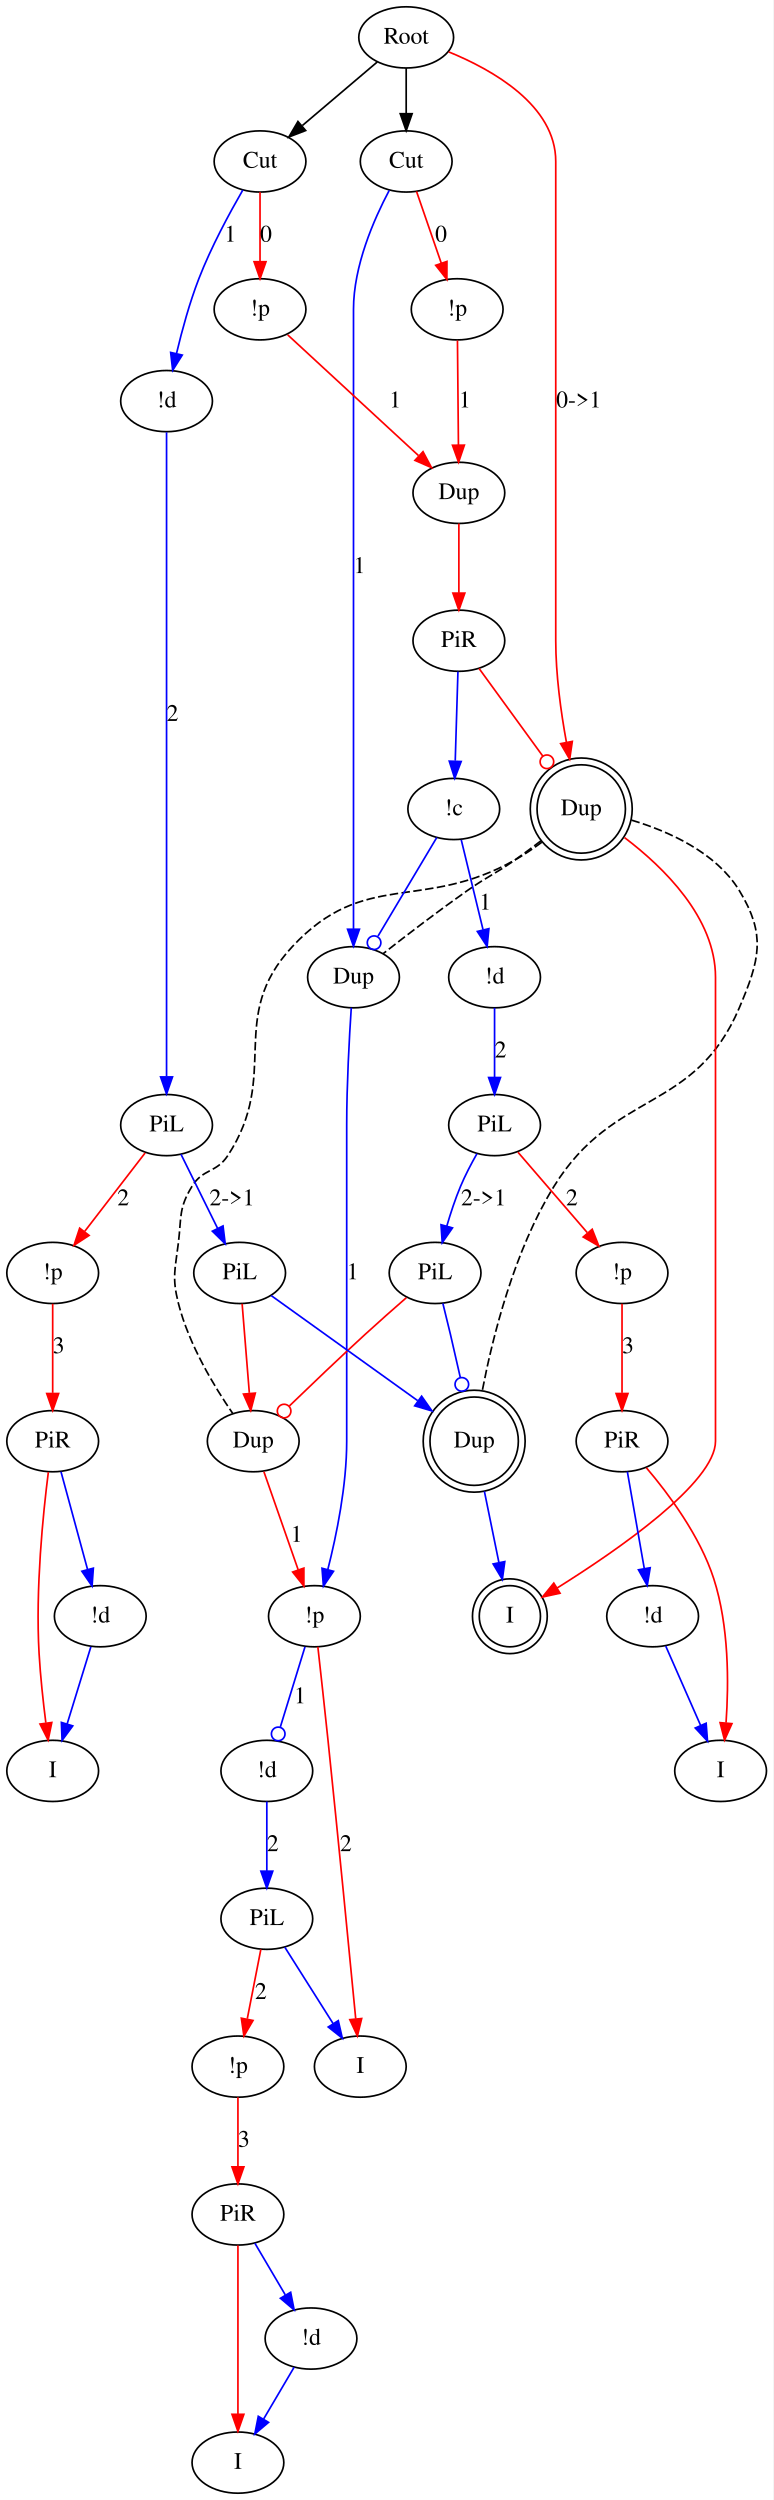
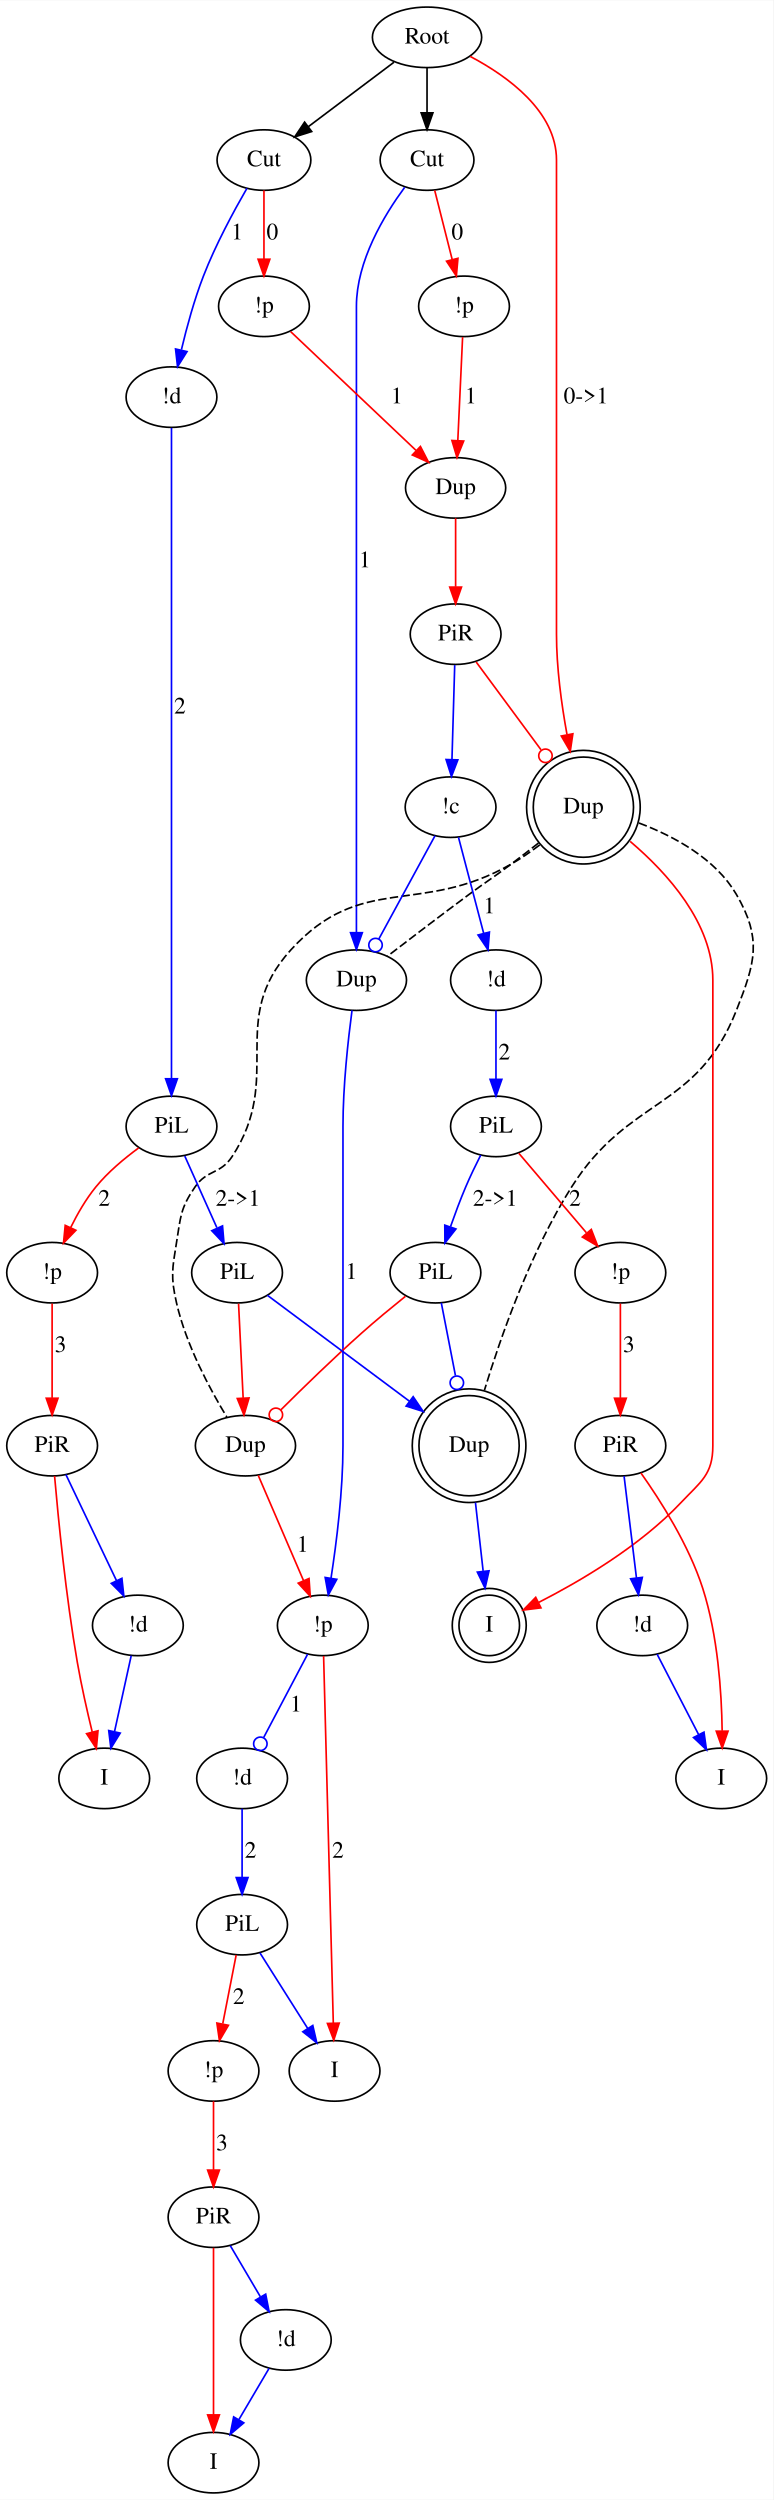
- <svg xmlns="http://www.w3.org/2000/svg" width="455pt" height="1471pt" viewBox="0.00 0.00 455.00 1470.99">
-   <g id="graph0" class="graph" transform="scale(1 1) rotate(0) translate(4 1466.991)">
-     <polygon fill="#ffffff" stroke="transparent" points="-4,4 -4,-1466.991 451,-1466.991 451,4 -4,4" />
+ <svg xmlns="http://www.w3.org/2000/svg" width="460pt" height="1487pt" viewBox="0.00 0.00 460.00 1486.59">
+   <g id="graph0" class="graph" transform="scale(1 1) rotate(0) translate(4 1482.589)">
+     <polygon fill="#ffffff" stroke="transparent" points="-4,4 -4,-1482.589 456,-1482.589 456,4 -4,4" />
    <g id="node1" class="node">
-       <ellipse fill="none" stroke="#000000" cx="235" cy="-1444.991" rx="27.895" ry="18" />
-       <text text-anchor="middle" x="235" y="-1441.291" font-family="Times,serif" font-size="14.00" fill="#000000">Root</text>
+       <ellipse fill="none" stroke="#000000" cx="250" cy="-1460.589" rx="32.494" ry="18" />
+       <text text-anchor="middle" x="250" y="-1456.889" font-family="Times,serif" font-size="14.00" fill="#000000">Root</text>
    </g>
    <g id="node2" class="node">
-       <ellipse fill="none" stroke="#000000" cx="235" cy="-1371.991" rx="27" ry="18" />
-       <text text-anchor="middle" x="235" y="-1368.291" font-family="Times,serif" font-size="14.00" fill="#000000">Cut</text>
+       <ellipse fill="none" stroke="#000000" cx="250" cy="-1387.589" rx="27.895" ry="18" />
+       <text text-anchor="middle" x="250" y="-1383.889" font-family="Times,serif" font-size="14.00" fill="#000000">Cut</text>
    </g>
    <g id="edge1" class="edge">
-       <path fill="none" stroke="#000000" d="M235,-1426.946C235,-1418.874 235,-1409.167 235,-1400.172" />
-       <polygon fill="#000000" stroke="#000000" points="238.5,-1400.081 235,-1390.081 231.5,-1400.081 238.5,-1400.081" />
+       <path fill="none" stroke="#000000" d="M250,-1442.544C250,-1434.472 250,-1424.766 250,-1415.771" />
+       <polygon fill="#000000" stroke="#000000" points="253.5,-1415.68 250,-1405.68 246.5,-1415.68 253.5,-1415.68" />
    </g>
    <g id="node3" class="node">
-       <ellipse fill="none" stroke="#000000" cx="149" cy="-1371.991" rx="27" ry="18" />
-       <text text-anchor="middle" x="149" y="-1368.291" font-family="Times,serif" font-size="14.00" fill="#000000">Cut</text>
+       <ellipse fill="none" stroke="#000000" cx="153" cy="-1387.589" rx="27.895" ry="18" />
+       <text text-anchor="middle" x="153" y="-1383.889" font-family="Times,serif" font-size="14.00" fill="#000000">Cut</text>
    </g>
    <g id="edge2" class="edge">
-       <path fill="none" stroke="#000000" d="M218.009,-1430.568C205.406,-1419.87 188.027,-1405.119 173.863,-1393.096" />
-       <polygon fill="#000000" stroke="#000000" points="175.844,-1390.186 165.956,-1386.383 171.314,-1395.523 175.844,-1390.186" />
+       <path fill="none" stroke="#000000" d="M230.371,-1445.817C215.662,-1434.748 195.385,-1419.487 179.278,-1407.366" />
+       <polygon fill="#000000" stroke="#000000" points="181.382,-1404.569 171.288,-1401.352 177.173,-1410.162 181.382,-1404.569" />
    </g>
    <g id="node4" class="node">
-       <ellipse fill="none" stroke="#000000" cx="338" cy="-990.993" rx="25.996" ry="25.996" />
-       <ellipse fill="none" stroke="#000000" cx="338" cy="-990.993" rx="29.995" ry="29.995" />
-       <text text-anchor="middle" x="338" y="-987.293" font-family="Times,serif" font-size="14.00" fill="#000000">Dup</text>
+       <ellipse fill="none" stroke="#000000" cx="343" cy="-1002.692" rx="29.807" ry="29.807" />
+       <ellipse fill="none" stroke="#000000" cx="343" cy="-1002.692" rx="33.795" ry="33.795" />
+       <text text-anchor="middle" x="343" y="-998.992" font-family="Times,serif" font-size="14.00" fill="#000000">Dup</text>
    </g>
    <g id="edge6" class="edge">
-       <path fill="none" stroke="#ff0000" d="M259.982,-1436.485C285.998,-1425.854 323,-1404.942 323,-1371.991 323,-1371.991 323,-1371.991 323,-1089.991 323,-1070.136 325.986,-1048.291 329.293,-1030.185" />
-       <polygon fill="#ff0000" stroke="#ff0000" points="332.748,-1030.755 331.202,-1020.274 325.874,-1029.431 332.748,-1030.755" />
-       <text text-anchor="middle" x="336.5" y="-1227.291" font-family="Times,serif" font-size="14.00" fill="#000000">0-&gt;1</text>
+       <path fill="none" stroke="#ff0000" d="M275.64,-1449.257C298.039,-1437.414 327,-1416.51 327,-1387.589 327,-1387.589 327,-1387.589 327,-1105.589 327,-1085.851 329.91,-1064.233 333.248,-1045.929" />
+       <polygon fill="#ff0000" stroke="#ff0000" points="336.734,-1046.336 335.188,-1035.855 329.86,-1045.013 336.734,-1046.336" />
+       <text text-anchor="middle" x="344.5" y="-1242.889" font-family="Times,serif" font-size="14.00" fill="#000000">0-&gt;1</text>
    </g>
    <g id="node5" class="node">
-       <ellipse fill="none" stroke="#000000" cx="204" cy="-891.995" rx="27" ry="18" />
-       <text text-anchor="middle" x="204" y="-888.295" font-family="Times,serif" font-size="14.00" fill="#000000">Dup</text>
+       <ellipse fill="none" stroke="#000000" cx="208" cy="-899.795" rx="29.795" ry="18" />
+       <text text-anchor="middle" x="208" y="-896.095" font-family="Times,serif" font-size="14.00" fill="#000000">Dup</text>
    </g>
    <g id="edge32" class="edge">
-       <path fill="none" stroke="#0000ff" d="M225.021,-1354.965C215.958,-1337.872 204,-1310.485 204,-1284.991 204,-1284.991 204,-1284.991 204,-990.993 204,-967.21 204,-940.214 204,-920.427" />
-       <polygon fill="#0000ff" stroke="#0000ff" points="207.5,-920.241 204,-910.241 200.5,-920.241 207.5,-920.241" />
-       <text text-anchor="middle" x="207.5" y="-1129.791" font-family="Times,serif" font-size="14.00" fill="#000000">1</text>
+       <path fill="none" stroke="#0000ff" d="M236.711,-1371.383C224.406,-1354.7 208,-1327.425 208,-1300.589 208,-1300.589 208,-1300.589 208,-1002.692 208,-977.439 208,-948.701 208,-928.026" />
+       <polygon fill="#0000ff" stroke="#0000ff" points="211.5,-928.01 208,-918.01 204.5,-928.01 211.5,-928.01" />
+       <text text-anchor="middle" x="213" y="-1145.389" font-family="Times,serif" font-size="14.00" fill="#000000">1</text>
    </g>
    <g id="node25" class="node">
-       <ellipse fill="none" stroke="#000000" cx="265" cy="-1284.991" rx="27" ry="18" />
-       <text text-anchor="middle" x="265" y="-1281.291" font-family="Times,serif" font-size="14.00" fill="#000000">!p</text>
+       <ellipse fill="none" stroke="#000000" cx="272" cy="-1300.589" rx="27" ry="18" />
+       <text text-anchor="middle" x="272" y="-1296.889" font-family="Times,serif" font-size="14.00" fill="#000000">!p</text>
    </g>
    <g id="edge31" class="edge">
-       <path fill="none" stroke="#ff0000" d="M241.071,-1354.385C245.259,-1342.239 250.908,-1325.858 255.665,-1312.062" />
-       <polygon fill="#ff0000" stroke="#ff0000" points="258.987,-1313.165 258.938,-1302.57 252.369,-1310.883 258.987,-1313.165" />
-       <text text-anchor="middle" x="255.5" y="-1324.791" font-family="Times,serif" font-size="14.00" fill="#000000">0</text>
+       <path fill="none" stroke="#ff0000" d="M254.558,-1369.563C257.567,-1357.665 261.569,-1341.84 264.98,-1328.35" />
+       <polygon fill="#ff0000" stroke="#ff0000" points="268.389,-1329.146 267.447,-1318.593 261.603,-1327.429 268.389,-1329.146" />
+       <text text-anchor="middle" x="268" y="-1340.389" font-family="Times,serif" font-size="14.00" fill="#000000">0</text>
    </g>
    <g id="node12" class="node">
-       <ellipse fill="none" stroke="#000000" cx="94" cy="-1230.991" rx="27" ry="18" />
-       <text text-anchor="middle" x="94" y="-1227.291" font-family="Times,serif" font-size="14.00" fill="#000000">!d</text>
+       <ellipse fill="none" stroke="#000000" cx="98" cy="-1246.589" rx="27" ry="18" />
+       <text text-anchor="middle" x="98" y="-1242.889" font-family="Times,serif" font-size="14.00" fill="#000000">!d</text>
    </g>
    <g id="edge34" class="edge">
-       <path fill="none" stroke="#0000ff" d="M138.879,-1355.189C130.978,-1341.514 120.172,-1321.513 113,-1302.991 107.548,-1288.912 103.117,-1272.695 99.909,-1259.22" />
-       <polygon fill="#0000ff" stroke="#0000ff" points="103.236,-1258.068 97.603,-1249.095 96.411,-1259.623 103.236,-1258.068" />
-       <text text-anchor="middle" x="131.5" y="-1324.791" font-family="Times,serif" font-size="14.00" fill="#000000">1</text>
+       <path fill="none" stroke="#0000ff" d="M142.879,-1370.788C134.978,-1357.113 124.172,-1337.111 117,-1318.589 111.548,-1304.511 107.117,-1288.294 103.909,-1274.819" />
+       <polygon fill="#0000ff" stroke="#0000ff" points="107.236,-1273.667 101.603,-1264.694 100.411,-1275.222 107.236,-1273.667" />
+       <text text-anchor="middle" x="137" y="-1340.389" font-family="Times,serif" font-size="14.00" fill="#000000">1</text>
    </g>
    <g id="node26" class="node">
-       <ellipse fill="none" stroke="#000000" cx="149" cy="-1284.991" rx="27" ry="18" />
-       <text text-anchor="middle" x="149" y="-1281.291" font-family="Times,serif" font-size="14.00" fill="#000000">!p</text>
+       <ellipse fill="none" stroke="#000000" cx="153" cy="-1300.589" rx="27" ry="18" />
+       <text text-anchor="middle" x="153" y="-1296.889" font-family="Times,serif" font-size="14.00" fill="#000000">!p</text>
    </g>
    <g id="edge33" class="edge">
-       <path fill="none" stroke="#ff0000" d="M149,-1353.964C149,-1342.182 149,-1326.551 149,-1313.149" />
-       <polygon fill="#ff0000" stroke="#ff0000" points="152.5,-1312.994 149,-1302.994 145.5,-1312.994 152.5,-1312.994" />
-       <text text-anchor="middle" x="152.5" y="-1324.791" font-family="Times,serif" font-size="14.00" fill="#000000">0</text>
+       <path fill="none" stroke="#ff0000" d="M153,-1369.563C153,-1357.781 153,-1342.15 153,-1328.747" />
+       <polygon fill="#ff0000" stroke="#ff0000" points="156.5,-1328.593 153,-1318.593 149.5,-1328.593 156.5,-1328.593" />
+       <text text-anchor="middle" x="158" y="-1340.389" font-family="Times,serif" font-size="14.00" fill="#000000">0</text>
    </g>
    <g id="edge3" class="edge">
-       <path fill="none" stroke="#000000" stroke-dasharray="5,2" d="M314.313,-972.267C309.314,-968.458 304.029,-964.536 299,-960.995 286.904,-952.478 283.118,-951.482 271,-942.995 253.758,-930.919 234.714,-916.292 221.351,-905.805" />
+       <path fill="none" stroke="#000000" stroke-dasharray="5,2" d="M316.303,-981.354C310.937,-977.149 305.314,-972.799 300,-968.795 289.066,-960.555 286.004,-958.942 275,-950.795 258.434,-938.53 239.792,-924.304 226.385,-913.998" />
    </g>
    <g id="node6" class="node">
-       <ellipse fill="none" stroke="#000000" cx="145" cy="-618.998" rx="27" ry="18" />
-       <text text-anchor="middle" x="145" y="-615.298" font-family="Times,serif" font-size="14.00" fill="#000000">Dup</text>
+       <ellipse fill="none" stroke="#000000" cx="142" cy="-622.897" rx="29.795" ry="18" />
+       <text text-anchor="middle" x="142" y="-619.197" font-family="Times,serif" font-size="14.00" fill="#000000">Dup</text>
    </g>
    <g id="edge4" class="edge">
-       <path fill="none" stroke="#000000" stroke-dasharray="5,2" d="M314.822,-971.461C309.786,-967.711 304.357,-964.016 299,-960.995 244.578,-930.306 210.569,-955.728 168,-909.995 129.017,-868.115 161.399,-834.826 130,-786.995 123.254,-776.719 115.425,-779.475 109,-768.995 101.112,-756.13 102.79,-750.98 101,-735.995 99.102,-720.108 97.06,-715.503 101,-699.995 107.148,-675.799 122.142,-651.015 132.918,-635.344" />
+       <path fill="none" stroke="#000000" stroke-dasharray="5,2" d="M317.035,-980.243C311.609,-976.129 305.776,-972.098 300,-968.795 245.762,-937.782 211.054,-964.001 169,-917.795 130.744,-875.76 165.202,-842.301 134,-794.795 127.064,-784.235 119.169,-787.197 112,-776.795 103.227,-764.065 103.476,-759.055 101,-743.795 98.437,-728.001 97.431,-723.392 101,-707.795 106.732,-682.745 120.854,-656.489 130.919,-639.928" />
    </g>
    <g id="node7" class="node">
-       <ellipse fill="none" stroke="#000000" cx="275" cy="-618.998" rx="25.996" ry="25.996" />
-       <ellipse fill="none" stroke="#000000" cx="275" cy="-618.998" rx="29.995" ry="29.995" />
-       <text text-anchor="middle" x="275" y="-615.298" font-family="Times,serif" font-size="14.00" fill="#000000">Dup</text>
+       <ellipse fill="none" stroke="#000000" cx="275" cy="-622.897" rx="29.807" ry="29.807" />
+       <ellipse fill="none" stroke="#000000" cx="275" cy="-622.897" rx="33.795" ry="33.795" />
+       <text text-anchor="middle" x="275" y="-619.197" font-family="Times,serif" font-size="14.00" fill="#000000">Dup</text>
    </g>
    <g id="edge5" class="edge">
-       <path fill="none" stroke="#000000" stroke-dasharray="5,2" d="M367.56,-984.437C389.278,-977.905 417.293,-965.495 431,-942.995 446.955,-916.806 443,-902.217 431,-873.995 404.679,-812.093 357.38,-826.204 322,-768.995 298.531,-731.047 285.869,-680.388 279.782,-648.733" />
+       <path fill="none" stroke="#000000" stroke-dasharray="5,2" d="M376.05,-993.271C396.67,-985.493 421.576,-972.183 434,-950.795 449.404,-924.277 445.246,-910.325 434,-881.795 410.591,-822.407 370.132,-830.738 336,-776.795 311.566,-738.178 293.952,-688.164 284.112,-655.806" />
    </g>
    <g id="node8" class="node">
-       <ellipse fill="none" stroke="#000000" cx="296" cy="-516" rx="18" ry="18" />
-       <ellipse fill="none" stroke="#000000" cx="296" cy="-516" rx="22" ry="22" />
-       <text text-anchor="middle" x="296" y="-512.3" font-family="Times,serif" font-size="14.00" fill="#000000">I</text>
+       <ellipse fill="none" stroke="#000000" cx="287" cy="-516" rx="18" ry="18" />
+       <ellipse fill="none" stroke="#000000" cx="287" cy="-516" rx="22" ry="22" />
+       <text text-anchor="middle" x="287" y="-512.3" font-family="Times,serif" font-size="14.00" fill="#000000">I</text>
    </g>
    <g id="edge7" class="edge">
-       <path fill="none" stroke="#ff0000" d="M363.431,-974.183C386.525,-956.679 417,-926.957 417,-891.995 417,-891.995 417,-891.995 417,-618.998 417,-594.647 359.458,-554.9 323.736,-532.571" />
-       <polygon fill="#ff0000" stroke="#ff0000" points="325.522,-529.56 315.173,-527.29 321.847,-535.518 325.522,-529.56" />
+       <path fill="none" stroke="#ff0000" d="M370.799,-982.335C392.854,-963.625 420,-933.709 420,-899.795 420,-899.795 420,-899.795 420,-622.897 420,-605.627 412.849,-601.565 401,-589 376.552,-563.074 341.072,-542.25 316.205,-529.58" />
+       <polygon fill="#ff0000" stroke="#ff0000" points="317.752,-526.44 307.239,-525.129 314.64,-532.71 317.752,-526.44" />
    </g>
    <g id="node9" class="node">
-       <ellipse fill="none" stroke="#000000" cx="181" cy="-516" rx="27" ry="18" />
-       <text text-anchor="middle" x="181" y="-512.3" font-family="Times,serif" font-size="14.00" fill="#000000">!p</text>
+       <ellipse fill="none" stroke="#000000" cx="188" cy="-516" rx="27" ry="18" />
+       <text text-anchor="middle" x="188" y="-512.3" font-family="Times,serif" font-size="14.00" fill="#000000">!p</text>
    </g>
    <g id="edge8" class="edge">
-       <path fill="none" stroke="#0000ff" d="M202.69,-874.011C201.524,-856.426 200,-828.885 200,-804.995 200,-804.995 200,-804.995 200,-618.998 200,-593.02 194.083,-563.96 188.853,-543.348" />
-       <polygon fill="#0000ff" stroke="#0000ff" points="192.236,-542.451 186.293,-533.68 185.469,-544.243 192.236,-542.451" />
-       <text text-anchor="middle" x="203.5" y="-714.295" font-family="Times,serif" font-size="14.00" fill="#000000">1</text>
+       <path fill="none" stroke="#0000ff" d="M205.381,-881.844C203.047,-864.283 200,-836.76 200,-812.795 200,-812.795 200,-812.795 200,-622.897 200,-596.058 196.218,-565.663 192.9,-544.163" />
+       <polygon fill="#0000ff" stroke="#0000ff" points="196.323,-543.405 191.279,-534.088 189.412,-544.517 196.323,-543.405" />
+       <text text-anchor="middle" x="205" y="-722.095" font-family="Times,serif" font-size="14.00" fill="#000000">1</text>
    </g>
    <g id="edge23" class="edge">
-       <path fill="none" stroke="#ff0000" d="M151.271,-601.057C156.846,-585.106 165.08,-561.548 171.47,-543.267" />
-       <polygon fill="#ff0000" stroke="#ff0000" points="174.806,-544.33 174.801,-533.735 168.198,-542.02 174.806,-544.33" />
-       <text text-anchor="middle" x="170.5" y="-559.8" font-family="Times,serif" font-size="14.00" fill="#000000">1</text>
+       <path fill="none" stroke="#ff0000" d="M149.596,-605.245C156.931,-588.2 168.134,-562.166 176.55,-542.607" />
+       <polygon fill="#ff0000" stroke="#ff0000" points="179.808,-543.893 180.545,-533.323 173.378,-541.126 179.808,-543.893" />
+       <text text-anchor="middle" x="176" y="-559.8" font-family="Times,serif" font-size="14.00" fill="#000000">1</text>
    </g>
    <g id="edge24" class="edge">
-       <path fill="none" stroke="#0000ff" d="M281.018,-589.483C283.676,-576.443 286.807,-561.088 289.517,-547.796" />
-       <polygon fill="#0000ff" stroke="#0000ff" points="293.015,-548.159 291.584,-537.661 286.156,-546.76 293.015,-548.159" />
+       <path fill="none" stroke="#0000ff" d="M278.797,-589.074C280.256,-576.076 281.917,-561.28 283.361,-548.417" />
+       <polygon fill="#0000ff" stroke="#0000ff" points="286.876,-548.477 284.514,-538.149 279.92,-547.696 286.876,-548.477" />
    </g>
    <g id="node29" class="node">
-       <ellipse fill="none" stroke="#000000" cx="208" cy="-251" rx="27" ry="18" />
-       <text text-anchor="middle" x="208" y="-247.3" font-family="Times,serif" font-size="14.00" fill="#000000">I</text>
+       <ellipse fill="none" stroke="#000000" cx="195" cy="-251" rx="27" ry="18" />
+       <text text-anchor="middle" x="195" y="-247.3" font-family="Times,serif" font-size="14.00" fill="#000000">I</text>
    </g>
    <g id="edge40" class="edge">
-       <path fill="none" stroke="#ff0000" d="M183.025,-498.006C184.675,-483.234 187.043,-461.767 189,-443 195.071,-384.781 201.707,-316.579 205.308,-279.151" />
-       <polygon fill="#ff0000" stroke="#ff0000" points="208.81,-279.295 206.282,-269.006 201.842,-278.626 208.81,-279.295" />
-       <text text-anchor="middle" x="199.5" y="-377.8" font-family="Times,serif" font-size="14.00" fill="#000000">2</text>
+       <path fill="none" stroke="#ff0000" d="M188.481,-497.786C189.68,-452.4 192.807,-334.009 194.25,-279.378" />
+       <polygon fill="#ff0000" stroke="#ff0000" points="197.75,-279.431 194.516,-269.342 190.753,-279.246 197.75,-279.431" />
+       <text text-anchor="middle" x="197" y="-377.8" font-family="Times,serif" font-size="14.00" fill="#000000">2</text>
    </g>
    <g id="node30" class="node">
-       <ellipse fill="none" stroke="#000000" cx="153" cy="-425" rx="27" ry="18" />
-       <text text-anchor="middle" x="153" y="-421.3" font-family="Times,serif" font-size="14.00" fill="#000000">!d</text>
+       <ellipse fill="none" stroke="#000000" cx="140" cy="-425" rx="27" ry="18" />
+       <text text-anchor="middle" x="140" y="-421.3" font-family="Times,serif" font-size="14.00" fill="#000000">!d</text>
    </g>
    <g id="edge41" class="edge">
-       <path fill="none" stroke="#0000ff" d="M175.468,-498.021C171.326,-484.56 165.601,-465.952 160.966,-450.889" />
-       <ellipse fill="none" stroke="#0000ff" cx="159.697" cy="-446.764" rx="4" ry="4" />
-       <text text-anchor="middle" x="172.5" y="-464.8" font-family="Times,serif" font-size="14.00" fill="#000000">1</text>
+       <path fill="none" stroke="#0000ff" d="M178.972,-498.884C171.597,-484.902 161.082,-464.967 152.832,-449.327" />
+       <ellipse fill="none" stroke="#0000ff" cx="150.854" cy="-445.578" rx="4" ry="4" />
+       <text text-anchor="middle" x="172" y="-464.8" font-family="Times,serif" font-size="14.00" fill="#000000">1</text>
    </g>
    <g id="node10" class="node">
-       <ellipse fill="none" stroke="#000000" cx="287" cy="-891.995" rx="27" ry="18" />
-       <text text-anchor="middle" x="287" y="-888.295" font-family="Times,serif" font-size="14.00" fill="#000000">!d</text>
+       <ellipse fill="none" stroke="#000000" cx="291" cy="-899.795" rx="27" ry="18" />
+       <text text-anchor="middle" x="291" y="-896.095" font-family="Times,serif" font-size="14.00" fill="#000000">!d</text>
    </g>
    <g id="node11" class="node">
-       <ellipse fill="none" stroke="#000000" cx="287" cy="-804.995" rx="27" ry="18" />
-       <text text-anchor="middle" x="287" y="-801.295" font-family="Times,serif" font-size="14.00" fill="#000000">PiL</text>
+       <ellipse fill="none" stroke="#000000" cx="291" cy="-812.795" rx="27" ry="18" />
+       <text text-anchor="middle" x="291" y="-809.095" font-family="Times,serif" font-size="14.00" fill="#000000">PiL</text>
    </g>
    <g id="edge9" class="edge">
-       <path fill="none" stroke="#0000ff" d="M287,-873.969C287,-862.187 287,-846.556 287,-833.154" />
-       <polygon fill="#0000ff" stroke="#0000ff" points="290.5,-832.999 287,-822.999 283.5,-832.999 290.5,-832.999" />
-       <text text-anchor="middle" x="290.5" y="-844.795" font-family="Times,serif" font-size="14.00" fill="#000000">2</text>
+       <path fill="none" stroke="#0000ff" d="M291,-881.768C291,-869.986 291,-854.355 291,-840.953" />
+       <polygon fill="#0000ff" stroke="#0000ff" points="294.5,-840.798 291,-830.798 287.5,-840.798 294.5,-840.798" />
+       <text text-anchor="middle" x="296" y="-852.595" font-family="Times,serif" font-size="14.00" fill="#000000">2</text>
    </g>
    <g id="node14" class="node">
-       <ellipse fill="none" stroke="#000000" cx="362" cy="-717.995" rx="27" ry="18" />
-       <text text-anchor="middle" x="362" y="-714.295" font-family="Times,serif" font-size="14.00" fill="#000000">!p</text>
+       <ellipse fill="none" stroke="#000000" cx="365" cy="-725.795" rx="27" ry="18" />
+       <text text-anchor="middle" x="365" y="-722.095" font-family="Times,serif" font-size="14.00" fill="#000000">!p</text>
    </g>
    <g id="edge11" class="edge">
-       <path fill="none" stroke="#ff0000" d="M300.756,-789.038C312.174,-775.793 328.581,-756.761 341.54,-741.729" />
-       <polygon fill="#ff0000" stroke="#ff0000" points="344.453,-743.711 348.331,-733.851 339.151,-739.14 344.453,-743.711" />
-       <text text-anchor="middle" x="332.5" y="-757.795" font-family="Times,serif" font-size="14.00" fill="#000000">2</text>
+       <path fill="none" stroke="#ff0000" d="M304.573,-796.838C315.839,-783.593 332.027,-764.561 344.813,-749.528" />
+       <polygon fill="#ff0000" stroke="#ff0000" points="347.7,-751.536 351.513,-741.651 342.368,-747 347.7,-751.536" />
+       <text text-anchor="middle" x="338" y="-765.595" font-family="Times,serif" font-size="14.00" fill="#000000">2</text>
    </g>
    <g id="node15" class="node">
-       <ellipse fill="none" stroke="#000000" cx="252" cy="-717.995" rx="27" ry="18" />
-       <text text-anchor="middle" x="252" y="-714.295" font-family="Times,serif" font-size="14.00" fill="#000000">PiL</text>
+       <ellipse fill="none" stroke="#000000" cx="255" cy="-725.795" rx="27" ry="18" />
+       <text text-anchor="middle" x="255" y="-722.095" font-family="Times,serif" font-size="14.00" fill="#000000">PiL</text>
    </g>
    <g id="edge12" class="edge">
-       <path fill="none" stroke="#0000ff" d="M276.642,-788.169C273.272,-782.249 269.706,-775.458 267,-768.995 263.877,-761.537 261.135,-753.211 258.878,-745.484" />
-       <polygon fill="#0000ff" stroke="#0000ff" points="262.238,-744.501 256.201,-735.795 255.491,-746.366 262.238,-744.501" />
-       <text text-anchor="middle" x="280.5" y="-757.795" font-family="Times,serif" font-size="14.00" fill="#000000">2-&gt;1</text>
+       <path fill="none" stroke="#0000ff" d="M281.952,-795.786C278.941,-789.851 275.676,-783.098 273,-776.795 269.786,-769.223 266.663,-760.86 263.946,-753.135" />
+       <polygon fill="#0000ff" stroke="#0000ff" points="267.186,-751.794 260.634,-743.468 260.564,-754.062 267.186,-751.794" />
+       <text text-anchor="middle" x="290.5" y="-765.595" font-family="Times,serif" font-size="14.00" fill="#000000">2-&gt;1</text>
    </g>
    <g id="node13" class="node">
-       <ellipse fill="none" stroke="#000000" cx="94" cy="-804.995" rx="27" ry="18" />
-       <text text-anchor="middle" x="94" y="-801.295" font-family="Times,serif" font-size="14.00" fill="#000000">PiL</text>
+       <ellipse fill="none" stroke="#000000" cx="98" cy="-812.795" rx="27" ry="18" />
+       <text text-anchor="middle" x="98" y="-809.095" font-family="Times,serif" font-size="14.00" fill="#000000">PiL</text>
    </g>
    <g id="edge10" class="edge">
-       <path fill="none" stroke="#0000ff" d="M94,-1212.661C94,-1193.065 94,-1161.082 94,-1133.491 94,-1133.491 94,-1133.491 94,-891.995 94,-872.543 94,-850.644 94,-833.683" />
-       <polygon fill="#0000ff" stroke="#0000ff" points="97.5,-833.326 94,-823.326 90.5,-833.326 97.5,-833.326" />
-       <text text-anchor="middle" x="97.5" y="-1042.791" font-family="Times,serif" font-size="14.00" fill="#000000">2</text>
+       <path fill="none" stroke="#0000ff" d="M98,-1228.26C98,-1208.664 98,-1176.68 98,-1149.089 98,-1149.089 98,-1149.089 98,-899.795 98,-880.342 98,-858.443 98,-841.482" />
+       <polygon fill="#0000ff" stroke="#0000ff" points="101.5,-841.125 98,-831.125 94.5,-841.125 101.5,-841.125" />
+       <text text-anchor="middle" x="103" y="-1058.389" font-family="Times,serif" font-size="14.00" fill="#000000">2</text>
    </g>
    <g id="node16" class="node">
-       <ellipse fill="none" stroke="#000000" cx="27" cy="-717.995" rx="27" ry="18" />
-       <text text-anchor="middle" x="27" y="-714.295" font-family="Times,serif" font-size="14.00" fill="#000000">!p</text>
+       <ellipse fill="none" stroke="#000000" cx="27" cy="-725.795" rx="27" ry="18" />
+       <text text-anchor="middle" x="27" y="-722.095" font-family="Times,serif" font-size="14.00" fill="#000000">!p</text>
    </g>
    <g id="edge13" class="edge">
-       <path fill="none" stroke="#ff0000" d="M81.398,-788.631C71.385,-775.629 57.224,-757.241 45.86,-742.486" />
-       <polygon fill="#ff0000" stroke="#ff0000" points="48.42,-740.073 39.546,-734.286 42.874,-744.345 48.42,-740.073" />
-       <text text-anchor="middle" x="68.5" y="-757.795" font-family="Times,serif" font-size="14.00" fill="#000000">2</text>
+       <path fill="none" stroke="#ff0000" d="M78.474,-800.014C69.917,-793.742 60.205,-785.636 53,-776.795 47.134,-769.596 42.086,-760.858 38.041,-752.664" />
+       <polygon fill="#ff0000" stroke="#ff0000" points="41.139,-751.025 33.764,-743.418 34.786,-753.964 41.139,-751.025" />
+       <text text-anchor="middle" x="58" y="-765.595" font-family="Times,serif" font-size="14.00" fill="#000000">2</text>
    </g>
    <g id="node17" class="node">
-       <ellipse fill="none" stroke="#000000" cx="137" cy="-717.995" rx="27" ry="18" />
-       <text text-anchor="middle" x="137" y="-714.295" font-family="Times,serif" font-size="14.00" fill="#000000">PiL</text>
+       <ellipse fill="none" stroke="#000000" cx="137" cy="-725.795" rx="27" ry="18" />
+       <text text-anchor="middle" x="137" y="-722.095" font-family="Times,serif" font-size="14.00" fill="#000000">PiL</text>
    </g>
    <g id="edge14" class="edge">
-       <path fill="none" stroke="#0000ff" d="M102.495,-787.807C108.62,-775.414 117.001,-758.458 123.969,-744.36" />
-       <polygon fill="#0000ff" stroke="#0000ff" points="127.229,-745.664 128.522,-735.148 120.954,-742.562 127.229,-745.664" />
-       <text text-anchor="middle" x="132.5" y="-757.795" font-family="Times,serif" font-size="14.00" fill="#000000">2-&gt;1</text>
+       <path fill="none" stroke="#0000ff" d="M105.892,-795.189C111.373,-782.963 118.777,-766.446 124.987,-752.594" />
+       <polygon fill="#0000ff" stroke="#0000ff" points="128.356,-753.634 129.253,-743.077 121.968,-750.771 128.356,-753.634" />
+       <text text-anchor="middle" x="137.5" y="-765.595" font-family="Times,serif" font-size="14.00" fill="#000000">2-&gt;1</text>
    </g>
    <g id="node18" class="node">
-       <ellipse fill="none" stroke="#000000" cx="362" cy="-618.998" rx="27" ry="18" />
-       <text text-anchor="middle" x="362" y="-615.298" font-family="Times,serif" font-size="14.00" fill="#000000">PiR</text>
+       <ellipse fill="none" stroke="#000000" cx="365" cy="-622.897" rx="27" ry="18" />
+       <text text-anchor="middle" x="365" y="-619.197" font-family="Times,serif" font-size="14.00" fill="#000000">PiR</text>
    </g>
    <g id="edge15" class="edge">
-       <path fill="none" stroke="#ff0000" d="M362,-699.838C362,-685.185 362,-664.308 362,-647.44" />
-       <polygon fill="#ff0000" stroke="#ff0000" points="365.5,-647.04 362,-637.04 358.5,-647.04 365.5,-647.04" />
-       <text text-anchor="middle" x="365.5" y="-670.795" font-family="Times,serif" font-size="14.00" fill="#000000">3</text>
+       <path fill="none" stroke="#ff0000" d="M365,-707.399C365,-691.815 365,-669.216 365,-651.309" />
+       <polygon fill="#ff0000" stroke="#ff0000" points="368.5,-651.134 365,-641.134 361.5,-651.134 368.5,-651.134" />
+       <text text-anchor="middle" x="370" y="-678.595" font-family="Times,serif" font-size="14.00" fill="#000000">3</text>
    </g>
    <g id="edge25" class="edge">
-       <path fill="none" stroke="#ff0000" d="M235.104,-703.438C227.651,-696.946 218.825,-689.16 211,-681.995 195.839,-668.115 179.09,-652.12 166.258,-639.72" />
-       <ellipse fill="none" stroke="#ff0000" cx="163.171" cy="-636.729" rx="4" ry="4" />
+       <path fill="none" stroke="#ff0000" d="M237.159,-711.762C229.045,-705.237 219.401,-697.28 211,-689.795 194.472,-675.068 176.542,-657.636 163.102,-644.26" />
+       <ellipse fill="none" stroke="#ff0000" cx="160.094" cy="-641.252" rx="4" ry="4" />
    </g>
    <g id="edge26" class="edge">
-       <path fill="none" stroke="#0000ff" d="M256.579,-700.073C258.026,-694.308 259.609,-687.889 261,-681.995 262.951,-673.732 264.973,-664.841 266.854,-656.417" />
-       <ellipse fill="none" stroke="#0000ff" cx="267.74" cy="-652.425" rx="4" ry="4" />
+       <path fill="none" stroke="#0000ff" d="M258.484,-707.871C260.807,-695.92 263.961,-679.694 266.89,-664.622" />
+       <ellipse fill="none" stroke="#0000ff" cx="267.724" cy="-660.33" rx="4" ry="4" />
    </g>
    <g id="node21" class="node">
-       <ellipse fill="none" stroke="#000000" cx="27" cy="-618.998" rx="27" ry="18" />
-       <text text-anchor="middle" x="27" y="-615.298" font-family="Times,serif" font-size="14.00" fill="#000000">PiR</text>
+       <ellipse fill="none" stroke="#000000" cx="27" cy="-622.897" rx="27" ry="18" />
+       <text text-anchor="middle" x="27" y="-619.197" font-family="Times,serif" font-size="14.00" fill="#000000">PiR</text>
    </g>
    <g id="edge19" class="edge">
-       <path fill="none" stroke="#ff0000" d="M27,-699.838C27,-685.185 27,-664.308 27,-647.44" />
-       <polygon fill="#ff0000" stroke="#ff0000" points="30.5,-647.04 27,-637.04 23.5,-647.04 30.5,-647.04" />
-       <text text-anchor="middle" x="30.5" y="-670.795" font-family="Times,serif" font-size="14.00" fill="#000000">3</text>
+       <path fill="none" stroke="#ff0000" d="M27,-707.399C27,-691.815 27,-669.216 27,-651.309" />
+       <polygon fill="#ff0000" stroke="#ff0000" points="30.5,-651.134 27,-641.134 23.5,-651.134 30.5,-651.134" />
+       <text text-anchor="middle" x="32" y="-678.595" font-family="Times,serif" font-size="14.00" fill="#000000">3</text>
    </g>
    <g id="edge27" class="edge">
-       <path fill="none" stroke="#ff0000" d="M138.467,-699.838C139.651,-685.185 141.339,-664.308 142.702,-647.44" />
-       <polygon fill="#ff0000" stroke="#ff0000" points="146.225,-647.29 143.542,-637.04 139.248,-646.726 146.225,-647.29" />
+       <path fill="none" stroke="#ff0000" d="M137.894,-707.399C138.651,-691.815 139.749,-669.216 140.619,-651.309" />
+       <polygon fill="#ff0000" stroke="#ff0000" points="144.124,-651.292 141.114,-641.134 137.132,-650.952 144.124,-651.292" />
    </g>
    <g id="edge28" class="edge">
-       <path fill="none" stroke="#0000ff" d="M155.611,-704.644C177.651,-688.833 214.773,-662.203 241.782,-642.827" />
-       <polygon fill="#0000ff" stroke="#0000ff" points="244.079,-645.487 250.164,-636.814 239.998,-639.799 244.079,-645.487" />
+       <path fill="none" stroke="#0000ff" d="M155.041,-712.343C176.427,-696.397 212.569,-669.448 239.605,-649.289" />
+       <polygon fill="#0000ff" stroke="#0000ff" points="241.752,-652.054 247.676,-643.271 237.567,-646.442 241.752,-652.054" />
    </g>
    <g id="node19" class="node">
-       <ellipse fill="none" stroke="#000000" cx="380" cy="-516" rx="27" ry="18" />
-       <text text-anchor="middle" x="380" y="-512.3" font-family="Times,serif" font-size="14.00" fill="#000000">!d</text>
+       <ellipse fill="none" stroke="#000000" cx="378" cy="-516" rx="27" ry="18" />
+       <text text-anchor="middle" x="378" y="-512.3" font-family="Times,serif" font-size="14.00" fill="#000000">!d</text>
    </g>
    <g id="edge16" class="edge">
-       <path fill="none" stroke="#0000ff" d="M365.135,-601.057C367.88,-585.35 371.914,-562.267 375.087,-544.11" />
-       <polygon fill="#0000ff" stroke="#0000ff" points="378.566,-544.534 376.84,-534.081 371.671,-543.329 378.566,-544.534" />
+       <path fill="none" stroke="#0000ff" d="M367.205,-604.764C369.222,-588.178 372.238,-563.38 374.57,-544.208" />
+       <polygon fill="#0000ff" stroke="#0000ff" points="378.051,-544.572 375.784,-534.223 371.102,-543.727 378.051,-544.572" />
    </g>
    <g id="node20" class="node">
-       <ellipse fill="none" stroke="#000000" cx="420" cy="-425" rx="27" ry="18" />
-       <text text-anchor="middle" x="420" y="-421.3" font-family="Times,serif" font-size="14.00" fill="#000000">I</text>
+       <ellipse fill="none" stroke="#000000" cx="425" cy="-425" rx="27" ry="18" />
+       <text text-anchor="middle" x="425" y="-421.3" font-family="Times,serif" font-size="14.00" fill="#000000">I</text>
    </g>
    <g id="edge17" class="edge">
-       <path fill="none" stroke="#ff0000" d="M376.33,-603.358C389.396,-587.998 407.863,-563.255 416,-538 424.939,-510.257 424.854,-476.681 423.206,-453.372" />
-       <polygon fill="#ff0000" stroke="#ff0000" points="426.67,-452.802 422.335,-443.134 419.695,-453.395 426.67,-452.802" />
+       <path fill="none" stroke="#ff0000" d="M377.216,-606.666C388.838,-590.276 405.739,-563.767 414,-538 422.935,-510.13 425.206,-476.575 425.537,-453.305" />
+       <polygon fill="#ff0000" stroke="#ff0000" points="429.038,-453.097 425.567,-443.087 422.038,-453.077 429.038,-453.097" />
    </g>
    <g id="edge18" class="edge">
-       <path fill="none" stroke="#0000ff" d="M387.712,-498.454C393.523,-485.236 401.592,-466.878 408.21,-451.822" />
-       <polygon fill="#0000ff" stroke="#0000ff" points="411.491,-453.055 412.311,-442.492 405.083,-450.238 411.491,-453.055" />
+       <path fill="none" stroke="#0000ff" d="M386.84,-498.884C393.799,-485.411 403.613,-466.409 411.546,-451.05" />
+       <polygon fill="#0000ff" stroke="#0000ff" points="414.72,-452.531 416.199,-442.04 408.501,-449.318 414.72,-452.531" />
    </g>
    <g id="node22" class="node">
-       <ellipse fill="none" stroke="#000000" cx="55" cy="-516" rx="27" ry="18" />
-       <text text-anchor="middle" x="55" y="-512.3" font-family="Times,serif" font-size="14.00" fill="#000000">!d</text>
+       <ellipse fill="none" stroke="#000000" cx="78" cy="-516" rx="27" ry="18" />
+       <text text-anchor="middle" x="78" y="-512.3" font-family="Times,serif" font-size="14.00" fill="#000000">!d</text>
    </g>
    <g id="edge20" class="edge">
-       <path fill="none" stroke="#0000ff" d="M31.877,-601.057C36.193,-585.18 42.559,-561.766 47.518,-543.521" />
-       <polygon fill="#0000ff" stroke="#0000ff" points="50.933,-544.303 50.179,-533.735 44.178,-542.467 50.933,-544.303" />
+       <path fill="none" stroke="#0000ff" d="M35.194,-605.722C43.324,-588.681 55.899,-562.324 65.319,-542.579" />
+       <polygon fill="#0000ff" stroke="#0000ff" points="68.51,-544.02 69.657,-533.487 62.192,-541.006 68.51,-544.02" />
    </g>
    <g id="node23" class="node">
-       <ellipse fill="none" stroke="#000000" cx="27" cy="-425" rx="27" ry="18" />
-       <text text-anchor="middle" x="27" y="-421.3" font-family="Times,serif" font-size="14.00" fill="#000000">I</text>
+       <ellipse fill="none" stroke="#000000" cx="58" cy="-425" rx="27" ry="18" />
+       <text text-anchor="middle" x="58" y="-421.3" font-family="Times,serif" font-size="14.00" fill="#000000">I</text>
    </g>
    <g id="edge21" class="edge">
-       <path fill="none" stroke="#ff0000" d="M24.445,-600.785C21.349,-576.453 16.805,-531.991 19,-494 19.775,-480.591 21.39,-465.79 22.967,-453.345" />
-       <polygon fill="#ff0000" stroke="#ff0000" points="26.479,-453.483 24.321,-443.11 19.54,-452.564 26.479,-453.483" />
+       <path fill="none" stroke="#ff0000" d="M28.456,-604.873C30.621,-579.867 35.181,-533.289 42,-494 44.382,-480.275 47.789,-465.186 50.847,-452.627" />
+       <polygon fill="#ff0000" stroke="#ff0000" points="54.285,-453.308 53.304,-442.759 47.492,-451.617 54.285,-453.308" />
    </g>
    <g id="edge22" class="edge">
-       <path fill="none" stroke="#0000ff" d="M49.468,-498.021C45.48,-485.059 40.023,-467.323 35.485,-452.577" />
-       <polygon fill="#0000ff" stroke="#0000ff" points="38.807,-451.47 32.52,-442.941 32.116,-453.528 38.807,-451.47" />
+       <path fill="none" stroke="#0000ff" d="M74.049,-498.021C71.227,-485.184 67.377,-467.664 64.155,-453.003" />
+       <polygon fill="#0000ff" stroke="#0000ff" points="67.508,-451.957 61.943,-442.941 60.671,-453.459 67.508,-451.957" />
    </g>
    <g id="node24" class="node">
-       <ellipse fill="none" stroke="#000000" cx="263" cy="-990.993" rx="27" ry="18" />
-       <text text-anchor="middle" x="263" y="-987.293" font-family="Times,serif" font-size="14.00" fill="#000000">!c</text>
+       <ellipse fill="none" stroke="#000000" cx="264" cy="-1002.692" rx="27" ry="18" />
+       <text text-anchor="middle" x="264" y="-998.992" font-family="Times,serif" font-size="14.00" fill="#000000">!c</text>
    </g>
    <g id="edge29" class="edge">
-       <path fill="none" stroke="#0000ff" d="M252.992,-974.199C243.498,-958.271 229.131,-934.163 218.406,-916.168" />
-       <ellipse fill="none" stroke="#0000ff" cx="216.106" cy="-912.307" rx="4" ry="4" />
+       <path fill="none" stroke="#0000ff" d="M254.753,-985.701C245.648,-968.97 231.646,-943.243 221.338,-924.303" />
+       <ellipse fill="none" stroke="#0000ff" cx="219.36" cy="-920.669" rx="4" ry="4" />
    </g>
    <g id="edge30" class="edge">
-       <path fill="none" stroke="#0000ff" d="M267.402,-972.835C270.988,-958.043 276.112,-936.907 280.221,-919.957" />
-       <polygon fill="#0000ff" stroke="#0000ff" points="283.671,-920.581 282.626,-910.038 276.868,-918.932 283.671,-920.581" />
-       <text text-anchor="middle" x="281.5" y="-931.795" font-family="Times,serif" font-size="14.00" fill="#000000">1</text>
+       <path fill="none" stroke="#0000ff" d="M268.703,-984.769C272.84,-969.004 278.928,-945.801 283.698,-927.623" />
+       <polygon fill="#0000ff" stroke="#0000ff" points="287.108,-928.419 286.26,-917.858 280.337,-926.642 287.108,-928.419" />
+       <text text-anchor="middle" x="287" y="-939.595" font-family="Times,serif" font-size="14.00" fill="#000000">1</text>
    </g>
    <g id="node27" class="node">
-       <ellipse fill="none" stroke="#000000" cx="266" cy="-1176.991" rx="27" ry="18" />
-       <text text-anchor="middle" x="266" y="-1173.291" font-family="Times,serif" font-size="14.00" fill="#000000">Dup</text>
+       <ellipse fill="none" stroke="#000000" cx="267" cy="-1192.589" rx="29.795" ry="18" />
+       <text text-anchor="middle" x="267" y="-1188.889" font-family="Times,serif" font-size="14.00" fill="#000000">Dup</text>
    </g>
    <g id="edge35" class="edge">
-       <path fill="none" stroke="#ff0000" d="M265.17,-1266.67C265.326,-1249.812 265.56,-1224.556 265.739,-1205.138" />
-       <polygon fill="#ff0000" stroke="#ff0000" points="269.24,-1205.073 265.833,-1195.041 262.24,-1205.008 269.24,-1205.073" />
-       <text text-anchor="middle" x="269.5" y="-1227.291" font-family="Times,serif" font-size="14.00" fill="#000000">1</text>
+       <path fill="none" stroke="#ff0000" d="M271.152,-1282.269C270.371,-1265.41 269.202,-1240.155 268.303,-1220.736" />
+       <polygon fill="#ff0000" stroke="#ff0000" points="271.795,-1220.467 267.836,-1210.639 264.802,-1220.791 271.795,-1220.467" />
+       <text text-anchor="middle" x="276" y="-1242.889" font-family="Times,serif" font-size="14.00" fill="#000000">1</text>
    </g>
    <g id="edge36" class="edge">
-       <path fill="none" stroke="#ff0000" d="M165.268,-1269.974C185.264,-1251.516 219.355,-1220.048 242.271,-1198.894" />
-       <polygon fill="#ff0000" stroke="#ff0000" points="244.896,-1201.235 249.87,-1191.88 240.148,-1196.091 244.896,-1201.235" />
-       <text text-anchor="middle" x="228.5" y="-1227.291" font-family="Times,serif" font-size="14.00" fill="#000000">1</text>
+       <path fill="none" stroke="#ff0000" d="M168.851,-1285.572C188.225,-1267.219 221.178,-1236 243.502,-1214.85" />
+       <polygon fill="#ff0000" stroke="#ff0000" points="246.064,-1217.245 250.916,-1207.827 241.249,-1212.164 246.064,-1217.245" />
+       <text text-anchor="middle" x="232" y="-1242.889" font-family="Times,serif" font-size="14.00" fill="#000000">1</text>
    </g>
    <g id="node28" class="node">
-       <ellipse fill="none" stroke="#000000" cx="266" cy="-1089.991" rx="27" ry="18" />
-       <text text-anchor="middle" x="266" y="-1086.291" font-family="Times,serif" font-size="14.00" fill="#000000">PiR</text>
+       <ellipse fill="none" stroke="#000000" cx="267" cy="-1105.589" rx="27" ry="18" />
+       <text text-anchor="middle" x="267" y="-1101.889" font-family="Times,serif" font-size="14.00" fill="#000000">PiR</text>
    </g>
    <g id="edge37" class="edge">
-       <path fill="none" stroke="#ff0000" d="M266,-1158.964C266,-1147.182 266,-1131.551 266,-1118.149" />
-       <polygon fill="#ff0000" stroke="#ff0000" points="269.5,-1117.994 266,-1107.994 262.5,-1117.994 269.5,-1117.994" />
+       <path fill="none" stroke="#ff0000" d="M267,-1174.563C267,-1162.781 267,-1147.15 267,-1133.747" />
+       <polygon fill="#ff0000" stroke="#ff0000" points="270.5,-1133.593 267,-1123.593 263.5,-1133.593 270.5,-1133.593" />
    </g>
    <g id="edge39" class="edge">
-       <path fill="none" stroke="#ff0000" d="M277.889,-1073.643C288.044,-1059.68 302.937,-1039.204 315.357,-1022.126" />
-       <ellipse fill="none" stroke="#ff0000" cx="317.803" cy="-1018.763" rx="4" ry="4" />
+       <path fill="none" stroke="#ff0000" d="M279.211,-1089.057C289.583,-1075.014 304.808,-1054.401 317.783,-1036.834" />
+       <ellipse fill="none" stroke="#ff0000" cx="320.438" cy="-1033.239" rx="4" ry="4" />
    </g>
    <g id="edge38" class="edge">
-       <path fill="none" stroke="#0000ff" d="M265.45,-1071.833C265.006,-1057.18 264.373,-1036.303 263.862,-1019.435" />
-       <polygon fill="#0000ff" stroke="#0000ff" points="267.348,-1018.925 263.547,-1009.036 260.351,-1019.137 267.348,-1018.925" />
+       <path fill="none" stroke="#0000ff" d="M266.464,-1087.193C266.009,-1071.61 265.35,-1049.011 264.828,-1031.104" />
+       <polygon fill="#0000ff" stroke="#0000ff" points="268.322,-1030.822 264.532,-1020.929 261.325,-1031.026 268.322,-1030.822" />
    </g>
    <g id="node31" class="node">
-       <ellipse fill="none" stroke="#000000" cx="153" cy="-338" rx="27" ry="18" />
-       <text text-anchor="middle" x="153" y="-334.3" font-family="Times,serif" font-size="14.00" fill="#000000">PiL</text>
+       <ellipse fill="none" stroke="#000000" cx="140" cy="-338" rx="27" ry="18" />
+       <text text-anchor="middle" x="140" y="-334.3" font-family="Times,serif" font-size="14.00" fill="#000000">PiL</text>
    </g>
    <g id="edge42" class="edge">
-       <path fill="none" stroke="#0000ff" d="M153,-406.974C153,-395.192 153,-379.561 153,-366.158" />
-       <polygon fill="#0000ff" stroke="#0000ff" points="156.5,-366.003 153,-356.003 149.5,-366.003 156.5,-366.003" />
-       <text text-anchor="middle" x="156.5" y="-377.8" font-family="Times,serif" font-size="14.00" fill="#000000">2</text>
+       <path fill="none" stroke="#0000ff" d="M140,-406.974C140,-395.192 140,-379.561 140,-366.158" />
+       <polygon fill="#0000ff" stroke="#0000ff" points="143.5,-366.003 140,-356.003 136.5,-366.003 143.5,-366.003" />
+       <text text-anchor="middle" x="145" y="-377.8" font-family="Times,serif" font-size="14.00" fill="#000000">2</text>
    </g>
    <g id="edge44" class="edge">
-       <path fill="none" stroke="#0000ff" d="M163.605,-321.226C171.67,-308.468 182.901,-290.702 192.048,-276.233" />
-       <polygon fill="#0000ff" stroke="#0000ff" points="195.043,-278.046 197.428,-267.723 189.126,-274.305 195.043,-278.046" />
+       <path fill="none" stroke="#0000ff" d="M150.605,-321.226C158.67,-308.468 169.901,-290.702 179.048,-276.233" />
+       <polygon fill="#0000ff" stroke="#0000ff" points="182.043,-278.046 184.428,-267.723 176.126,-274.305 182.043,-278.046" />
    </g>
    <g id="node32" class="node">
-       <ellipse fill="none" stroke="#000000" cx="136" cy="-251" rx="27" ry="18" />
-       <text text-anchor="middle" x="136" y="-247.3" font-family="Times,serif" font-size="14.00" fill="#000000">!p</text>
+       <ellipse fill="none" stroke="#000000" cx="123" cy="-251" rx="27" ry="18" />
+       <text text-anchor="middle" x="123" y="-247.3" font-family="Times,serif" font-size="14.00" fill="#000000">!p</text>
    </g>
    <g id="edge43" class="edge">
-       <path fill="none" stroke="#ff0000" d="M149.478,-319.974C147.175,-308.192 144.121,-292.561 141.502,-279.158" />
-       <polygon fill="#ff0000" stroke="#ff0000" points="144.871,-278.147 139.518,-269.003 138.001,-279.489 144.871,-278.147" />
-       <text text-anchor="middle" x="149.5" y="-290.8" font-family="Times,serif" font-size="14.00" fill="#000000">2</text>
+       <path fill="none" stroke="#ff0000" d="M136.478,-319.974C134.175,-308.192 131.121,-292.561 128.502,-279.158" />
+       <polygon fill="#ff0000" stroke="#ff0000" points="131.871,-278.147 126.518,-269.003 125.001,-279.489 131.871,-278.147" />
+       <text text-anchor="middle" x="138" y="-290.8" font-family="Times,serif" font-size="14.00" fill="#000000">2</text>
    </g>
    <g id="node33" class="node">
-       <ellipse fill="none" stroke="#000000" cx="136" cy="-164" rx="27" ry="18" />
-       <text text-anchor="middle" x="136" y="-160.3" font-family="Times,serif" font-size="14.00" fill="#000000">PiR</text>
+       <ellipse fill="none" stroke="#000000" cx="123" cy="-164" rx="27" ry="18" />
+       <text text-anchor="middle" x="123" y="-160.3" font-family="Times,serif" font-size="14.00" fill="#000000">PiR</text>
    </g>
    <g id="edge45" class="edge">
-       <path fill="none" stroke="#ff0000" d="M136,-232.974C136,-221.192 136,-205.561 136,-192.158" />
-       <polygon fill="#ff0000" stroke="#ff0000" points="139.5,-192.003 136,-182.003 132.5,-192.003 139.5,-192.003" />
-       <text text-anchor="middle" x="139.5" y="-203.8" font-family="Times,serif" font-size="14.00" fill="#000000">3</text>
+       <path fill="none" stroke="#ff0000" d="M123,-232.974C123,-221.192 123,-205.561 123,-192.158" />
+       <polygon fill="#ff0000" stroke="#ff0000" points="126.5,-192.003 123,-182.003 119.5,-192.003 126.5,-192.003" />
+       <text text-anchor="middle" x="128" y="-203.8" font-family="Times,serif" font-size="14.00" fill="#000000">3</text>
    </g>
    <g id="node34" class="node">
-       <ellipse fill="none" stroke="#000000" cx="179" cy="-91" rx="27" ry="18" />
-       <text text-anchor="middle" x="179" y="-87.3" font-family="Times,serif" font-size="14.00" fill="#000000">!d</text>
+       <ellipse fill="none" stroke="#000000" cx="166" cy="-91" rx="27" ry="18" />
+       <text text-anchor="middle" x="166" y="-87.3" font-family="Times,serif" font-size="14.00" fill="#000000">!d</text>
    </g>
    <g id="edge46" class="edge">
-       <path fill="none" stroke="#0000ff" d="M145.973,-147.069C151.292,-138.04 157.946,-126.742 163.886,-116.659" />
-       <polygon fill="#0000ff" stroke="#0000ff" points="167.021,-118.232 169.081,-107.839 160.99,-114.679 167.021,-118.232" />
+       <path fill="none" stroke="#0000ff" d="M132.973,-147.069C138.292,-138.04 144.946,-126.742 150.886,-116.659" />
+       <polygon fill="#0000ff" stroke="#0000ff" points="154.021,-118.232 156.081,-107.839 147.99,-114.679 154.021,-118.232" />
    </g>
    <g id="node35" class="node">
-       <ellipse fill="none" stroke="#000000" cx="136" cy="-18" rx="27" ry="18" />
-       <text text-anchor="middle" x="136" y="-14.3" font-family="Times,serif" font-size="14.00" fill="#000000">I</text>
+       <ellipse fill="none" stroke="#000000" cx="123" cy="-18" rx="27" ry="18" />
+       <text text-anchor="middle" x="123" y="-14.3" font-family="Times,serif" font-size="14.00" fill="#000000">I</text>
    </g>
    <g id="edge47" class="edge">
-       <path fill="none" stroke="#ff0000" d="M136,-145.804C136,-120.887 136,-75.894 136,-46.488" />
-       <polygon fill="#ff0000" stroke="#ff0000" points="139.5,-46.425 136,-36.425 132.5,-46.425 139.5,-46.425" />
+       <path fill="none" stroke="#ff0000" d="M123,-145.804C123,-120.887 123,-75.894 123,-46.488" />
+       <polygon fill="#ff0000" stroke="#ff0000" points="126.5,-46.425 123,-36.425 119.5,-46.425 126.5,-46.425" />
    </g>
    <g id="edge48" class="edge">
-       <path fill="none" stroke="#0000ff" d="M169.027,-74.069C163.708,-65.04 157.054,-53.742 151.114,-43.658" />
-       <polygon fill="#0000ff" stroke="#0000ff" points="154.01,-41.679 145.919,-34.839 147.979,-45.232 154.01,-41.679" />
+       <path fill="none" stroke="#0000ff" d="M156.027,-74.069C150.708,-65.04 144.054,-53.742 138.114,-43.658" />
+       <polygon fill="#0000ff" stroke="#0000ff" points="141.01,-41.679 132.919,-34.839 134.979,-45.232 141.01,-41.679" />
    </g>
  </g>
</svg>
